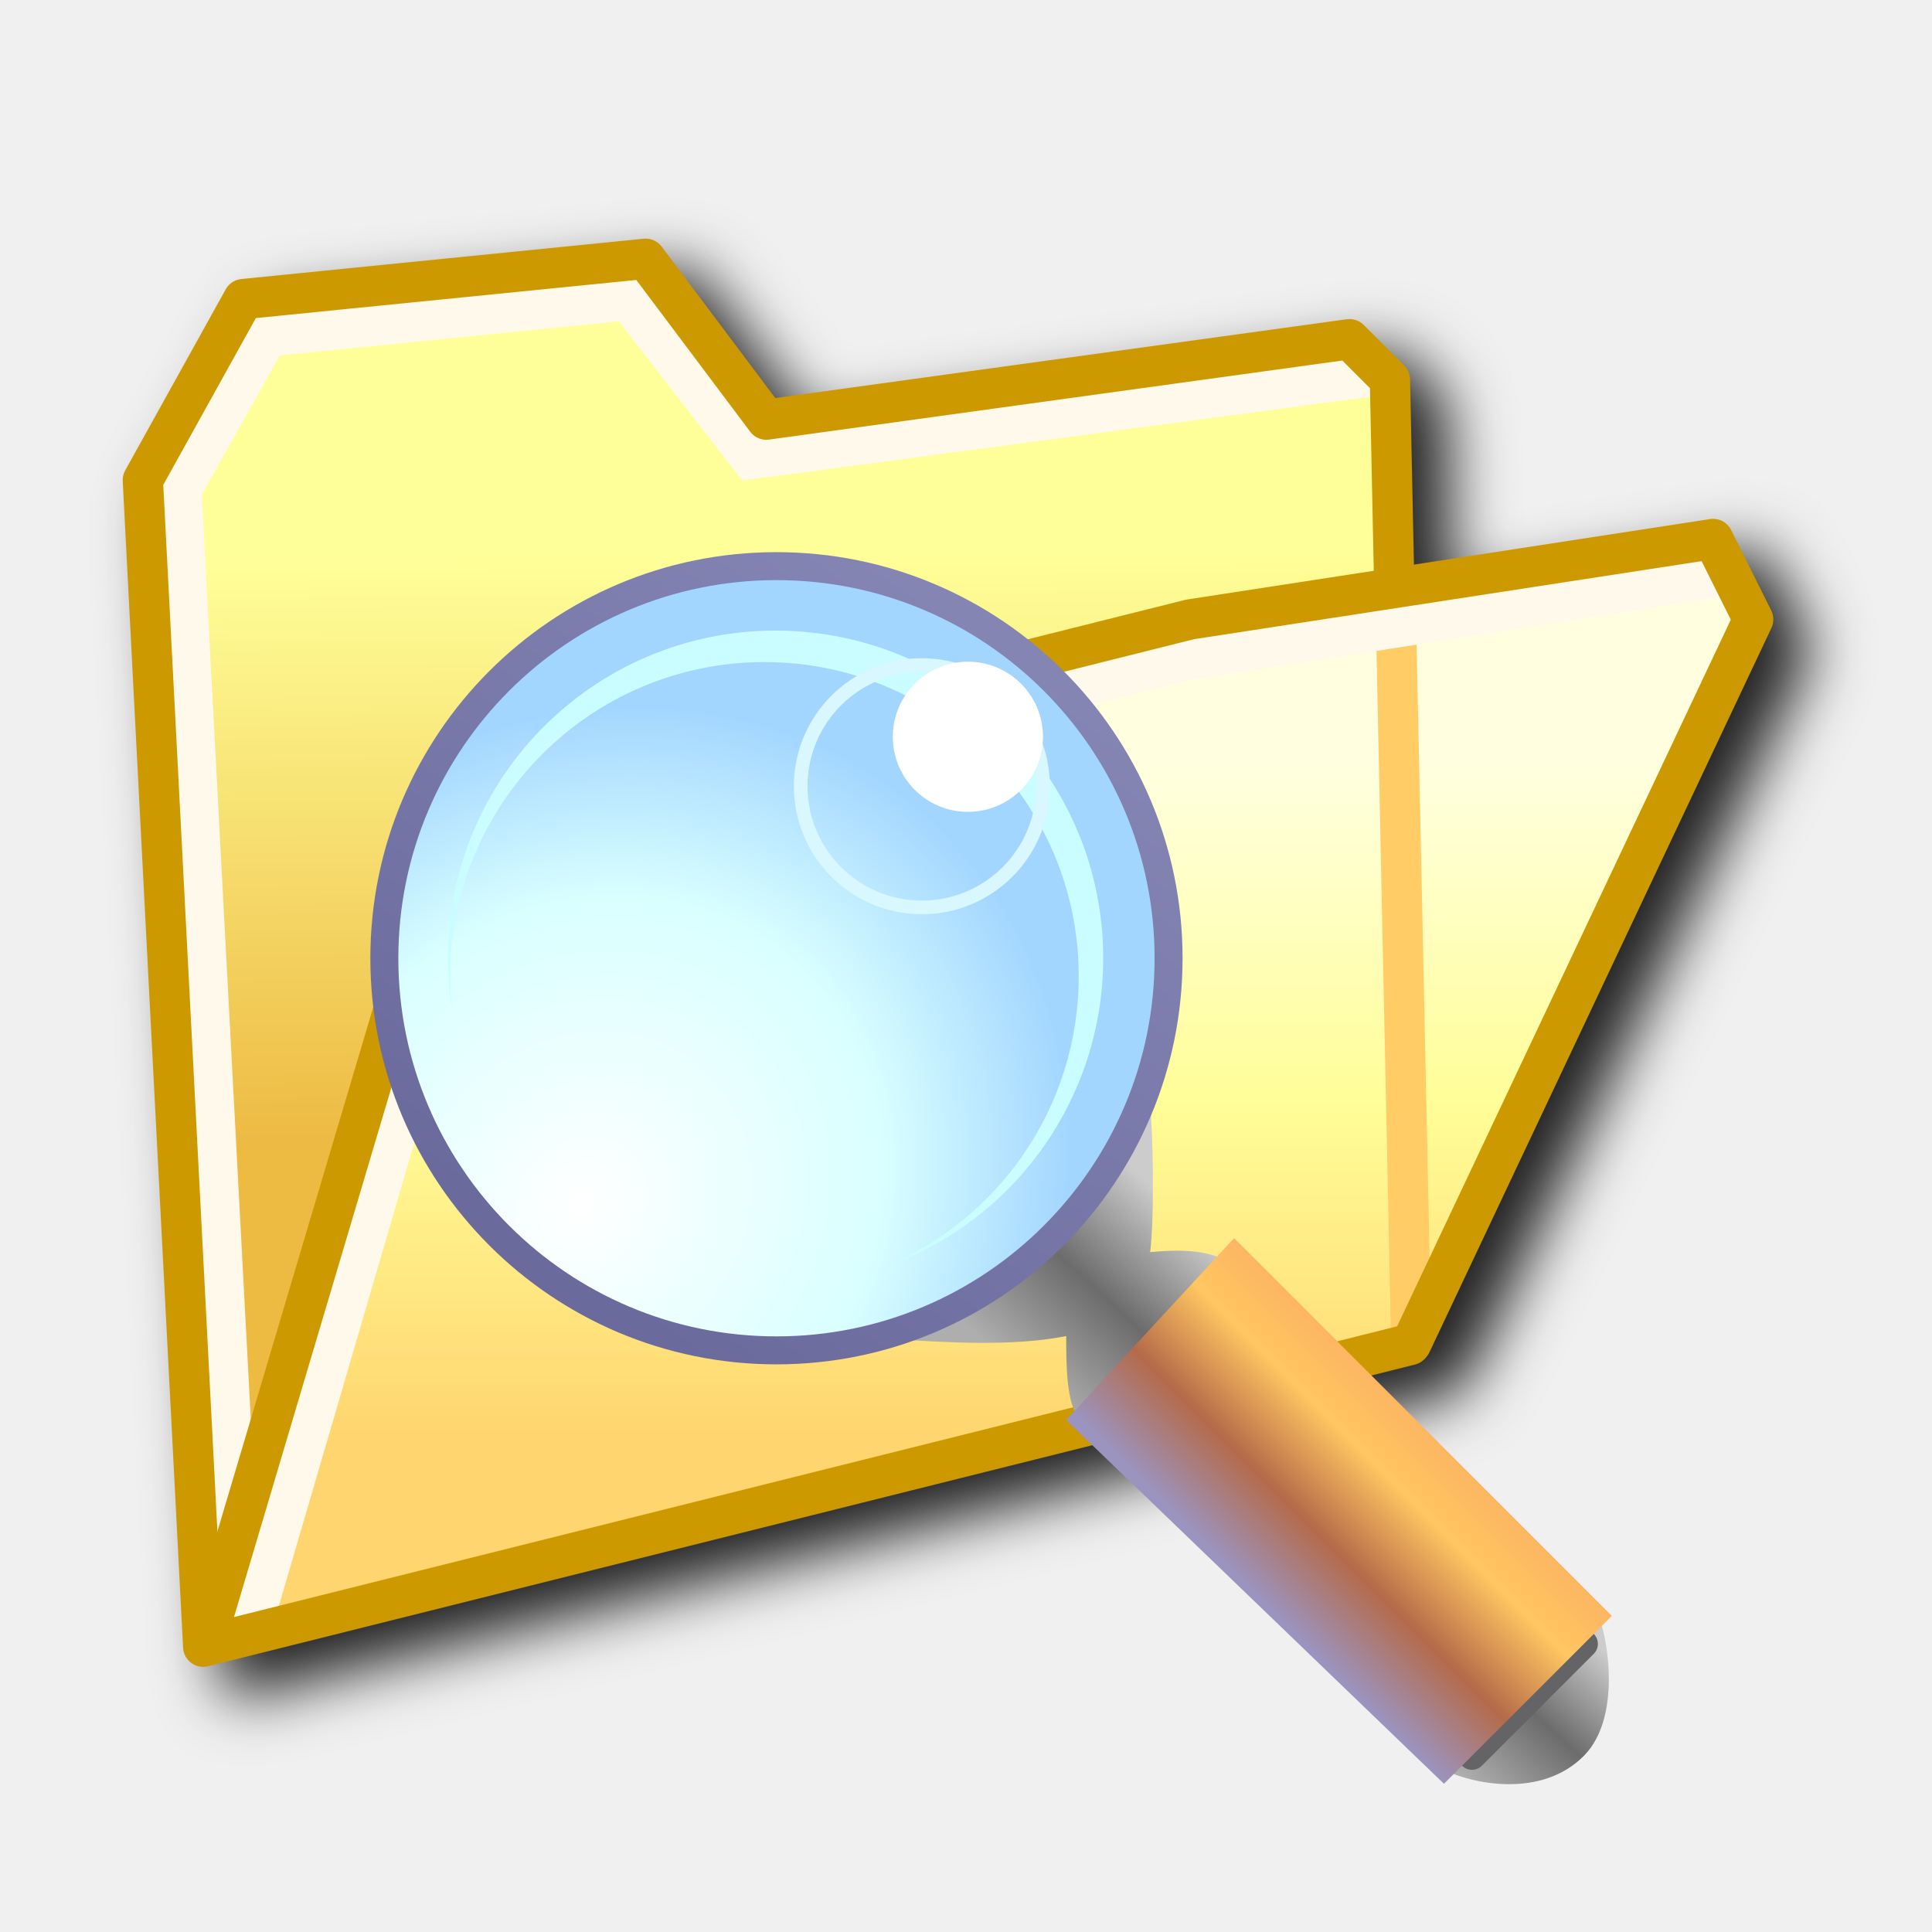
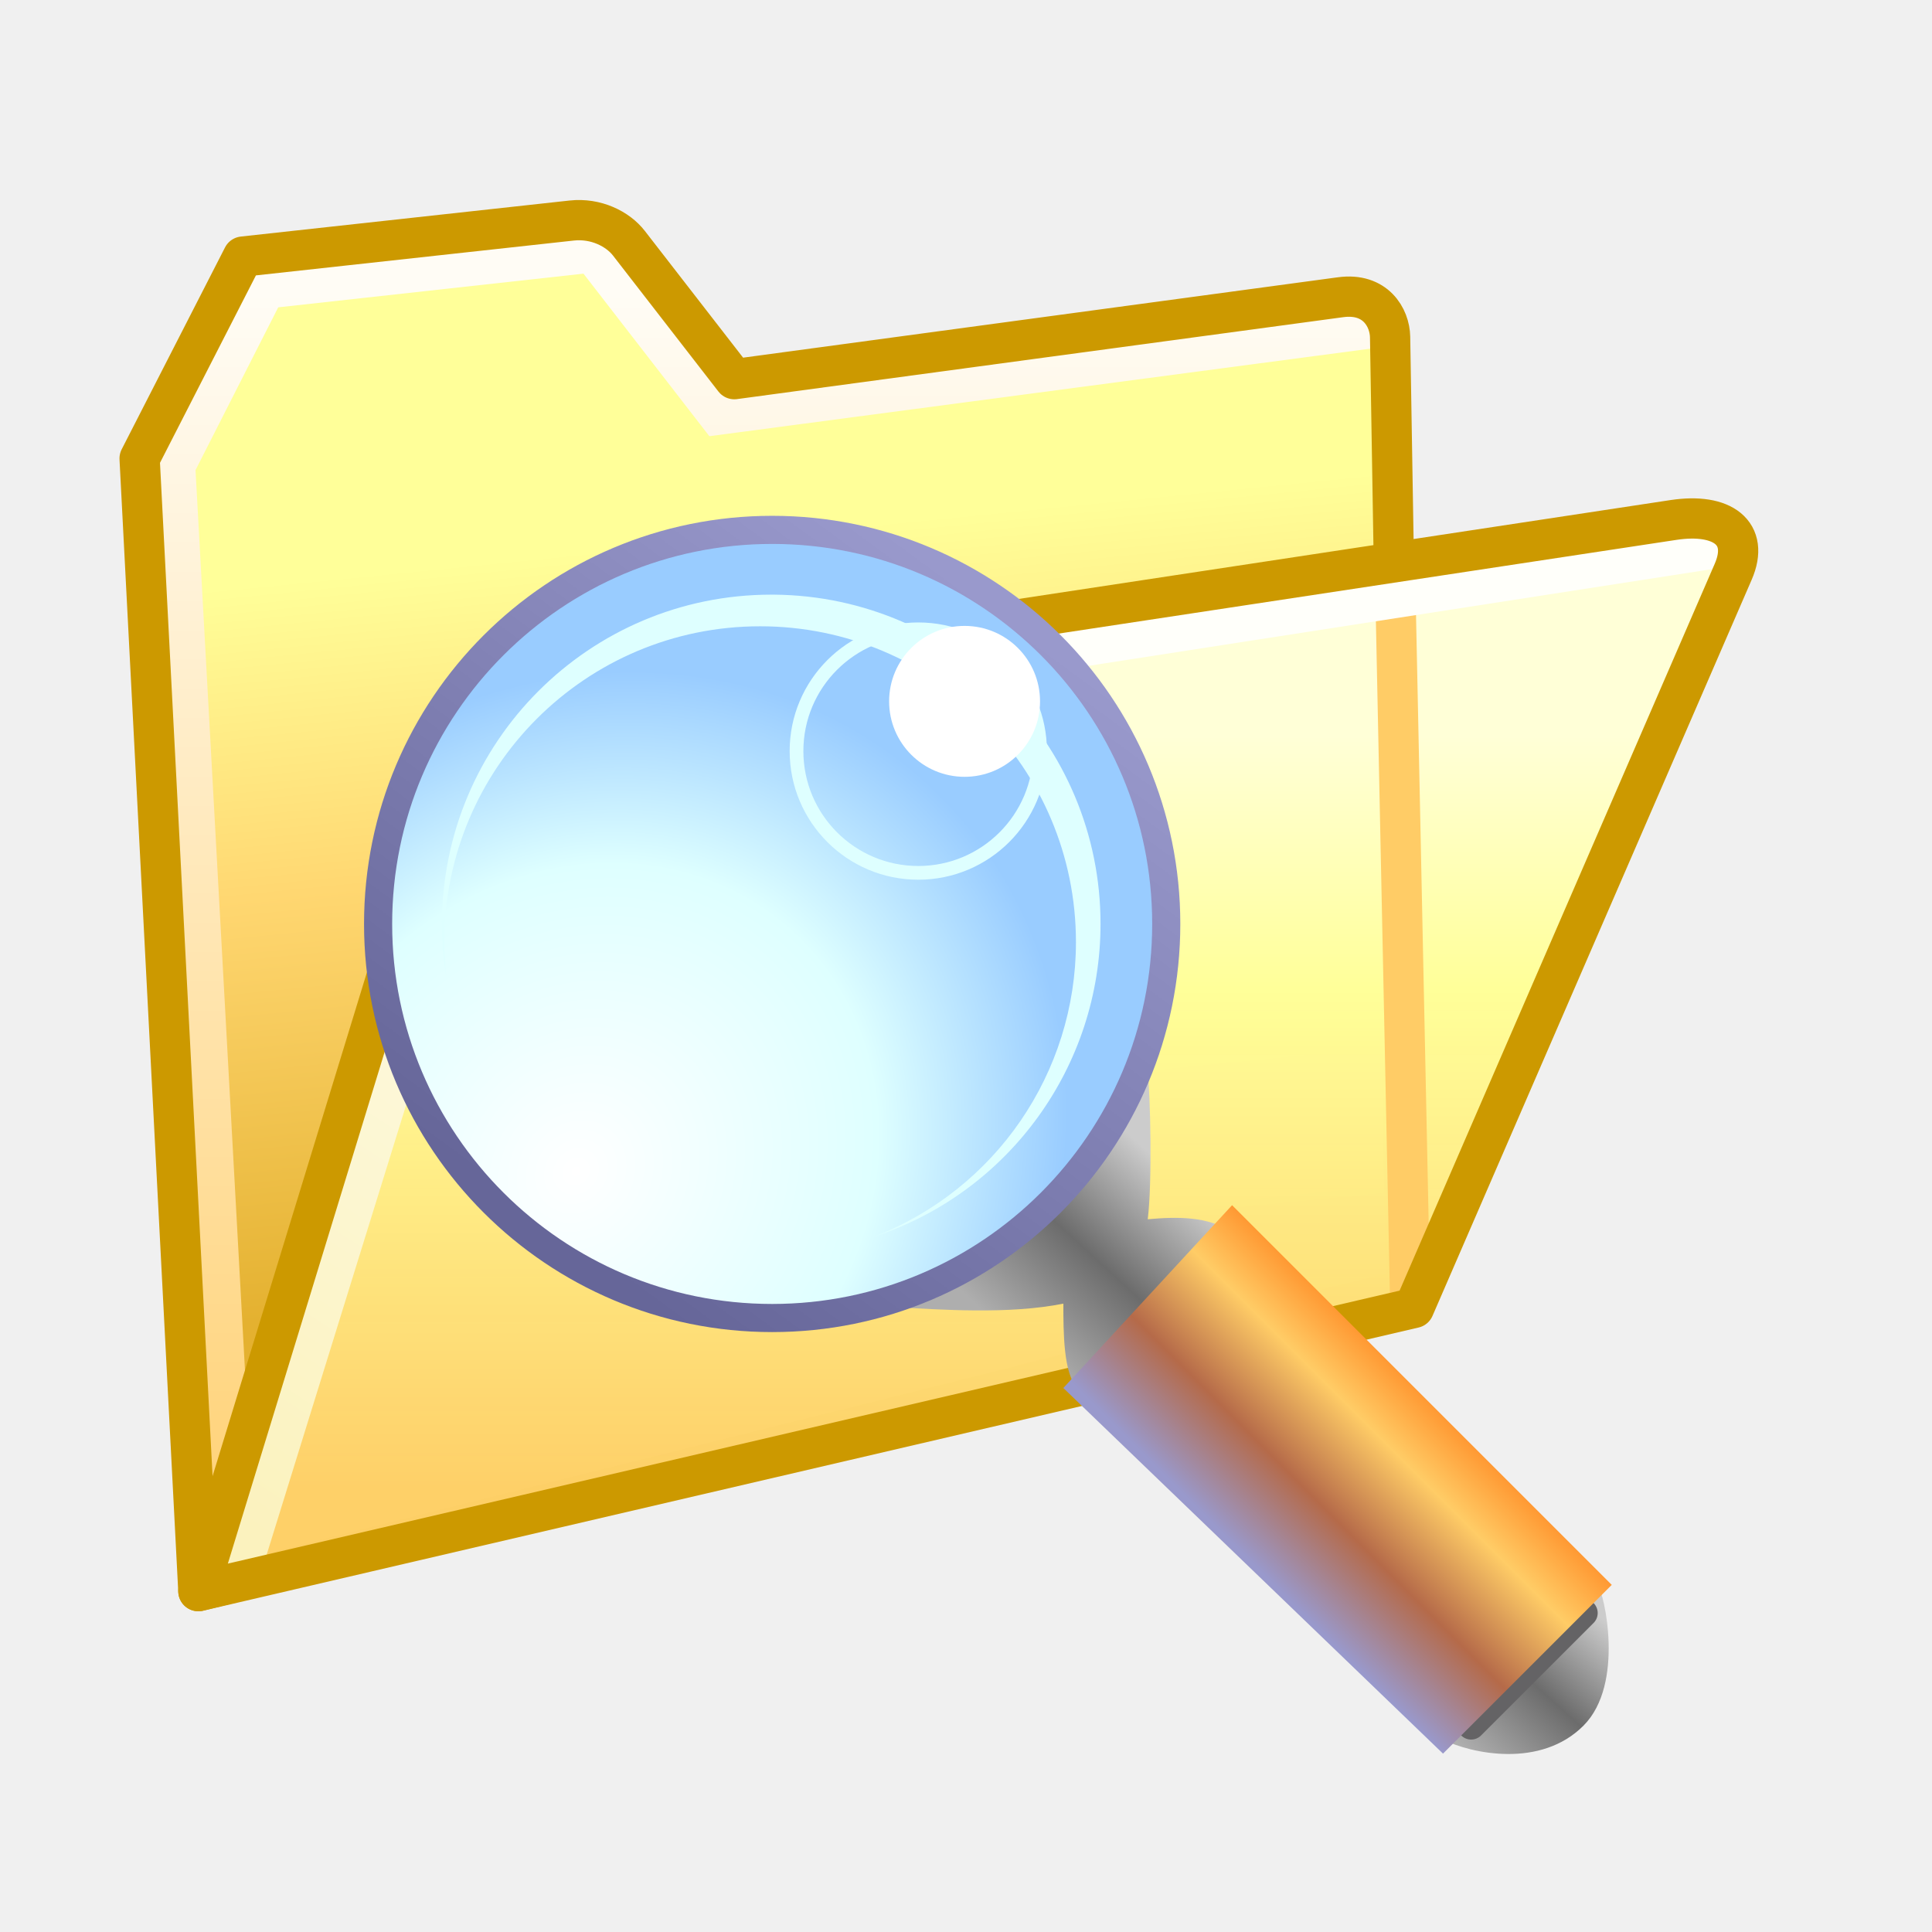
- <svg xmlns="http://www.w3.org/2000/svg" xmlns:xlink="http://www.w3.org/1999/xlink" id="svg8" version="1.1" viewBox="0 0 256 256" height="256" width="256">
+ <svg xmlns="http://www.w3.org/2000/svg" xmlns:xlink="http://www.w3.org/1999/xlink" id="svg8" version="1.1" viewBox="0 0 48 48" height="48" width="48" xml:space="preserve">
  <defs id="defs2">
-     <linearGradient id="linearGradient2067">
-       <stop id="stop2063" offset="0" style="stop-color:#edba42;stop-opacity:1" />
-       <stop id="stop2065" offset="1" style="stop-color:#ffff99;stop-opacity:1" />
-     </linearGradient>
-     <linearGradient id="linearGradient2059">
-       <stop style="stop-color:#ffd56f;stop-opacity:1" offset="0" id="stop2055" />
-       <stop id="stop2100" offset="0.5" style="stop-color:#fffe98;stop-opacity:1" />
-       <stop style="stop-color:#ffffe0;stop-opacity:1" offset="1" id="stop2057" />
-     </linearGradient>
-     <linearGradient xlink:href="#linearGradient2067" id="linearGradient2474" gradientUnits="userSpaceOnUse" gradientTransform="translate(-2.858869,0.1721552)" x1="-17.67" y1="6.475" x2="-17.702" y2="2.608" />
-     <linearGradient xlink:href="#linearGradient2059" id="linearGradient2476" gradientUnits="userSpaceOnUse" gradientTransform="translate(12.30312,-6.879166)" x1="-8.979" y1="9.211" x2="-8.979" y2="4.785" />
-     <filter height="1.103" y="-0.052" width="1.09" x="-0.045" id="filter935" style="color-interpolation-filters:sRGB">
-       <feGaussianBlur id="feGaussianBlur937" stdDeviation="4.079" />
-     </filter>
-     <linearGradient id="linearGradient1122">
-       <stop style="stop-color:#6a6a9d;stop-opacity:1" offset="0" id="stop1118" />
-       <stop style="stop-color:#8585b4;stop-opacity:1" offset="1" id="stop1120" />
-     </linearGradient>
    <linearGradient id="linearGradient1090">
      <stop id="stop1084" offset="0" style="stop-color:#cccccc;stop-opacity:1" />
      <stop style="stop-color:#6c6c6c;stop-opacity:1" offset="0.5" id="stop1086" />
      <stop id="stop1088" offset="1" style="stop-color:#aeaeae;stop-opacity:1" />
    </linearGradient>
-     <linearGradient id="linearGradient1056">
-       <stop style="stop-color:#fdb562;stop-opacity:1" offset="0" id="stop1052" />
-       <stop id="stop1062" offset="0.25" style="stop-color:#ffc761;stop-opacity:1" />
-       <stop id="stop1060" offset="0.625" style="stop-color:#b56a49;stop-opacity:1" />
-       <stop style="stop-color:#9b94c0;stop-opacity:1" offset="1" id="stop1054" />
+     <linearGradient xlink:href="#linearGradient1056-7" id="linearGradient1058-2" x1="-4.432" y1="32.5" x2="1.568" y2="38.5" gradientUnits="userSpaceOnUse" gradientTransform="translate(-51)" />
+     <linearGradient id="linearGradient1056-7">
+       <stop style="stop-color:#ff9933;stop-opacity:1" offset="0" id="stop1052-0" />
+       <stop id="stop1062-9" offset="0.25" style="stop-color:#ffcc66;stop-opacity:1" />
+       <stop id="stop1060-3" offset="0.625" style="stop-color:#b56a49;stop-opacity:1" />
+       <stop style="stop-color:#9999cc;stop-opacity:1" offset="1" id="stop1054-6" />
    </linearGradient>
-     <linearGradient id="linearGradient1005">
-       <stop style="stop-color:#ffffff;stop-opacity:1" offset="0" id="stop1001" />
-       <stop id="stop1009" offset="0.614" style="stop-color:#d9ffff;stop-opacity:1" />
-       <stop style="stop-color:#a3d6ff;stop-opacity:1" offset="1" id="stop1003" />
+     <radialGradient xlink:href="#linearGradient1005-6" id="radialGradient1007-0" cx="41.694" cy="24.958" fx="41.694" fy="24.958" r="14.862" gradientUnits="userSpaceOnUse" gradientTransform="matrix(0.8677084,-0.7422211,0.8356667,0.9769528,-7.339912,31.44602)" />
+     <linearGradient id="linearGradient1005-6">
+       <stop style="stop-color:#ffffff;stop-opacity:1" offset="0" id="stop1001-2" />
+       <stop id="stop1009-6" offset="0.614" style="stop-color:#deffff;stop-opacity:1" />
+       <stop style="stop-color:#99ccff;stop-opacity:1" offset="1" id="stop1003-1" />
    </linearGradient>
-     <radialGradient xlink:href="#linearGradient1005" id="radialGradient1007" cx="41.694" cy="24.958" fx="41.694" fy="24.958" r="14.862" gradientUnits="userSpaceOnUse" gradientTransform="matrix(0.8677084,-0.7422211,0.8356667,0.9769528,-7.339912,31.44602)" />
-     <linearGradient xlink:href="#linearGradient1090" id="linearGradient1038" x1="-33.432" y1="16.5" x2="-27.932" y2="22.5" gradientUnits="userSpaceOnUse" gradientTransform="translate(-13,8)" />
-     <linearGradient xlink:href="#linearGradient1056" id="linearGradient1058" x1="-4.432" y1="32.5" x2="1.568" y2="38.5" gradientUnits="userSpaceOnUse" gradientTransform="translate(-51)" />
-     <linearGradient xlink:href="#linearGradient1090" id="linearGradient1072" x1="-34.932" y1="40.5" x2="-30.432" y2="45.5" gradientUnits="userSpaceOnUse" gradientTransform="translate(-27)" />
-     <linearGradient xlink:href="#linearGradient1122" id="linearGradient1124" x1="44.315" y1="27" x2="27.815" y2="4.5" gradientUnits="userSpaceOnUse" gradientTransform="translate(6.348019)" />
+     <linearGradient xlink:href="#linearGradient1122-7" id="linearGradient1124-8" x1="44.315" y1="27" x2="27.815" y2="4.5" gradientUnits="userSpaceOnUse" gradientTransform="translate(6.348019)" />
+     <linearGradient id="linearGradient1122-7">
+       <stop style="stop-color:#666699;stop-opacity:1" offset="0" id="stop1118-9" />
+       <stop style="stop-color:#9999cc;stop-opacity:1" offset="1" id="stop1120-2" />
+     </linearGradient>
+     <linearGradient xlink:href="#linearGradient1090" id="linearGradient1" gradientUnits="userSpaceOnUse" gradientTransform="translate(-13,8)" x1="-33.432" y1="16.5" x2="-27.932" y2="22.5" />
+     <linearGradient xlink:href="#linearGradient1090" id="linearGradient2" gradientUnits="userSpaceOnUse" gradientTransform="translate(-27)" x1="-34.932" y1="40.5" x2="-30.432" y2="45.5" />
+     <linearGradient gradientTransform="matrix(20.1605,0,0,20.1605,488.9489,25.79203)" gradientUnits="userSpaceOnUse" y2="2.944" x2="-20.01" y1="7.752" x1="-19.528" id="linearGradient1620" xlink:href="#linearGradient1618" />
+     <linearGradient id="linearGradient1618">
+       <stop id="stop1614" offset="0" style="stop-color:#e4b130;stop-opacity:1" />
+       <stop id="stop31717" offset="0.576" style="stop-color:#ffd771;stop-opacity:1" />
+       <stop id="stop1616" offset="1" style="stop-color:#ffff99;stop-opacity:1" />
+     </linearGradient>
+     <linearGradient xlink:href="#linearGradient32327" id="linearGradient32329" x1="22.279" y1="53.837" x2="22.279" y2="12.827" gradientUnits="userSpaceOnUse" gradientTransform="matrix(3.782452,0,0,3.782452,-32.49608,0.8738145)" />
+     <linearGradient id="linearGradient32327">
+       <stop style="stop-color:#ffd47d;stop-opacity:1" offset="0" id="stop32323" />
+       <stop style="stop-color:#fffcf5;stop-opacity:1" offset="1" id="stop32325" />
+     </linearGradient>
+     <linearGradient xlink:href="#linearGradient97537" id="linearGradient94957" x1="101.357" y1="206.503" x2="101.357" y2="98.329" gradientUnits="userSpaceOnUse" gradientTransform="matrix(0.9214848,0,0,0.9214848,18.59206,17.33999)" />
+     <linearGradient id="linearGradient97537">
+       <stop id="stop97533" offset="0" style="stop-color:#ffd16b;stop-opacity:0.956" />
+       <stop id="stop111141" offset="0.664" style="stop-color:#ffff99;stop-opacity:1" />
+       <stop id="stop97535" offset="1" style="stop-color:#ffffd7;stop-opacity:1" />
+     </linearGradient>
+     <linearGradient xlink:href="#linearGradient70671" id="linearGradient70673" x1="41.303" y1="212.167" x2="128.36" y2="79.635" gradientUnits="userSpaceOnUse" gradientTransform="matrix(0.9214848,0,0,0.9214848,19.19132,17.22966)" />
+     <linearGradient id="linearGradient70671">
+       <stop style="stop-color:#fbf2be;stop-opacity:1" offset="0" id="stop70667" />
+       <stop style="stop-color:#fffffa;stop-opacity:1" offset="1" id="stop70669" />
+     </linearGradient>
  </defs>
  <g transform="translate(-12.56771)" id="layer1">
-     <g id="g950">
-       <path id="path910" d="m 103.048,35.618 c -0.066,10e-4 -0.132,0.004 -0.198,0.01 l -53.3,5.33 c -0.873,0.086 -1.648,0.596 -2.072,1.364 L 34.154,66.307 c -0.242,0.435 -0.357,0.929 -0.333,1.426 L 41.816,222.303 c 0.087,1.676 1.683,2.855 3.31,2.446 L 205.026,184.774 c 0.273,-0.07 0.533,-0.182 0.77,-0.333 l -0.541,0.146 c 0.374,-0.098 0.722,-0.275 1.02,-0.521 0.032,-0.03 0.063,-0.062 0.094,-0.094 0.425,-0.476 0.665,-1.09 0.677,-1.728 v 0.77 l 45.242,-95.804 c 0.352,-0.739 0.344,-1.599 -0.021,-2.332 l -5.33,-10.66 c -0.52,-1.034 -1.647,-1.614 -2.79,-1.437 l -39.257,6.048 -0.51,-24.61 c -0.014,-0.689 -0.294,-1.345 -0.781,-1.832 l -5.33,-5.33 c -0.589,-0.592 -1.421,-0.873 -2.249,-0.76 L 120.287,56.75 105.245,36.68 c -0.518,-0.688 -1.336,-1.083 -2.197,-1.062 z" style="color:#000000;font-style:normal;font-variant:normal;font-weight:normal;font-stretch:normal;font-size:medium;line-height:normal;font-family:sans-serif;font-variant-ligatures:normal;font-variant-position:normal;font-variant-caps:normal;font-variant-numeric:normal;font-variant-alternates:normal;font-variant-east-asian:normal;font-feature-settings:normal;font-variation-settings:normal;text-indent:0;text-align:start;text-decoration:none;text-decoration-line:none;text-decoration-style:solid;text-decoration-color:#000000;letter-spacing:normal;word-spacing:normal;text-transform:none;writing-mode:lr-tb;direction:ltr;text-orientation:mixed;dominant-baseline:auto;baseline-shift:baseline;text-anchor:start;white-space:normal;shape-padding:0;shape-margin:0;inline-size:0;clip-rule:nonzero;display:inline;overflow:visible;visibility:visible;isolation:auto;mix-blend-mode:normal;color-interpolation:sRGB;color-interpolation-filters:linearRGB;solid-color:#000000;solid-opacity:1;vector-effect:none;fill:#212121;fill-opacity:1;fill-rule:nonzero;stroke:none;stroke-width:5.33;stroke-linecap:butt;stroke-linejoin:round;stroke-miterlimit:4;stroke-dasharray:none;stroke-dashoffset:0;stroke-opacity:1;filter:url(#filter935);color-rendering:auto;image-rendering:auto;shape-rendering:auto;text-rendering:auto;enable-background:accumulate;stop-color:#000000" />
-       <g id="g2098-0" transform="matrix(20.14481,0,0,20.14481,60.99386,143.3761)">
-         <g id="g1722-8-6" transform="translate(23.48664,-6.249098)">
-           <path id="path1612-5-2" d="m -17.014,1.363 -3.836,0.529 -0.794,-1.058 -2.646,0.265 -0.661,1.191 0.397,7.673 7.938,-1.984 -0.132,-6.35 z" style="fill:url(#linearGradient2474);fill-opacity:1;stroke:none;stroke-width:0.265;stroke-linecap:butt;stroke-linejoin:round;stroke-miterlimit:4;stroke-dasharray:none;stroke-opacity:1" />
-           <path id="path1624-0-9" d="m -16.854,1.605 -4.097,0.546 -0.809,-1.045 -2.372,0.239 -0.566,1.01 0.387,7.292" style="fill:none;stroke:#fff9ec;stroke-width:0.265;stroke-linecap:round;stroke-linejoin:miter;stroke-miterlimit:4;stroke-dasharray:none;stroke-opacity:1" />
-           <path style="fill:none;fill-opacity:1;stroke:#cc9900;stroke-width:0.265;stroke-linecap:butt;stroke-linejoin:round;stroke-miterlimit:4;stroke-dasharray:none;stroke-opacity:1" d="m -17.014,1.363 -3.836,0.529 -0.794,-1.058 -2.646,0.265 -0.661,1.191 0.397,7.673 7.938,-1.984 -0.132,-6.35 z" id="path1717-6-9" />
-         </g>
-         <g id="g2087-0">
-           <path style="fill:url(#linearGradient2476);fill-opacity:1;stroke:none;stroke-width:0.265;stroke-linecap:butt;stroke-linejoin:round;stroke-miterlimit:4;stroke-dasharray:none;stroke-opacity:1" d="M 0.397,-1.191 1.191,-1.72 3.307,-1.984 4.366,-2.778 5.424,-3.043 8.864,-3.572 9.128,-3.043 6.879,1.72 -1.058,3.704 Z" id="path2053-8" />
-           <path style="fill:none;fill-opacity:1;stroke:#ffcc66;stroke-width:0.265px;stroke-linecap:butt;stroke-linejoin:miter;stroke-opacity:1" d="M 6.779,-2.999 6.879,1.72" id="path2078-1" />
-           <path style="fill:none;stroke:#fff9ec;stroke-width:0.265px;stroke-linecap:butt;stroke-linejoin:miter;stroke-opacity:1" d="M 8.956,-3.331 5.424,-2.778 4.438,-2.536 3.42,-1.746 1.281,-1.487 0.603,-1.036 -0.748,3.584" id="path2069-3" />
-           <path id="path2071-1" d="M 0.397,-1.191 1.191,-1.72 3.307,-1.984 4.366,-2.778 5.424,-3.043 8.864,-3.572 9.128,-3.043 6.879,1.72 -1.058,3.704 Z" style="fill:none;fill-opacity:1;stroke:#cc9900;stroke-width:0.265;stroke-linecap:butt;stroke-linejoin:round;stroke-miterlimit:4;stroke-dasharray:none;stroke-opacity:1" />
-         </g>
+     <g id="g1400" transform="translate(45.68564,125.1937)" />
+     <g id="g73676" transform="matrix(0.1874755,0,0,0.1874755,7.939426,-1.960876)" style="opacity:1;stroke-width:5.334;stroke-dasharray:none">
+       <path id="path1612" d="M 203.573,49.796 121.291,60.492 105.289,39.155 56.884,44.461 43.549,68.465 51.55,223.155 211.574,183.149 208.907,55.13 Z" style="fill:url(#linearGradient1620);fill-opacity:1;stroke:none;stroke-width:5.334;stroke-linecap:butt;stroke-linejoin:round;stroke-miterlimit:4;stroke-dasharray:none;stroke-opacity:1" />
+       <path id="path1624" d="M 206.161,53.991 119.862,65.42 103.204,43.911 59.833,48.695 47.896,72.19 55.242,205.893" style="fill:none;stroke:url(#linearGradient32329);stroke-width:5.334;stroke-linecap:round;stroke-linejoin:miter;stroke-miterlimit:4;stroke-dasharray:none;stroke-opacity:1" />
+       <path style="fill:none;fill-opacity:1;stroke:#cc9900;stroke-width:5.334;stroke-linecap:butt;stroke-linejoin:round;stroke-miterlimit:4;stroke-dasharray:none;stroke-opacity:1" d="M 202.355,49.847 121.998,60.707 108.031,42.692 c -1.463,-1.887 -4.355,-3.36 -7.579,-3.007 L 56.884,44.461 43.189,71.217 50.977,221.321 211.001,181.315 208.907,55.13 c -0.043,-2.594 -1.946,-5.905 -6.552,-5.282 z" id="path1717" />
+       <path style="mix-blend-mode:normal;fill:url(#linearGradient94957);fill-opacity:1;stroke:none;stroke-width:5.334;stroke-linecap:butt;stroke-linejoin:round;stroke-miterlimit:4;stroke-dasharray:none;stroke-opacity:1" d="m 51.455,221.238 29.836,-95.736 7.131,-7.892 54.47,-10.779 14.661,-15.159 91.49,-13.362 6.836,3.835 -44.4,101.754 z" id="path46749" />
+       <path style="fill:none;stroke:none;stroke-width:5.334;stroke-linecap:butt;stroke-linejoin:miter;stroke-miterlimit:4;stroke-dasharray:none;stroke-opacity:1" d="m 223.038,73.913 -8.001,-5.334 -88.013,16.002 -16.002,16.002 -50.674,10.668 -5.334,106.683" id="path1640-8" />
+       <path style="fill:#ffcc66;fill-opacity:1;stroke:#ffcc66;stroke-width:5.334;stroke-linecap:butt;stroke-linejoin:miter;stroke-miterlimit:4;stroke-dasharray:none;stroke-opacity:1" d="m 209.627,89.703 1.947,93.446" id="path116232" />
+       <path id="path1652-8" d="m 253.777,82.841 -96.747,15.007 c -1.644,0.255 -9.445,13.216 -14.707,14.2 l -49.3,9.215 c -3.717,0.695 -7.148,2.887 -7.947,5.464 l -29.018,93.553" style="fill:none;stroke:url(#linearGradient70673);stroke-width:5.334;stroke-linecap:butt;stroke-linejoin:miter;stroke-miterlimit:4;stroke-dasharray:none;stroke-opacity:1" />
+       <path id="path1650-9" d="m 89.879,117.18 50.31,-9.119 c 3.805,-0.69 11.581,-14.33 15.602,-14.94 l 90.66,-13.752 c 6.516,-0.988 10.145,1.741 7.927,6.856 L 212.078,183.789 50.977,221.321 79.861,127.044 c 1.088,-3.55 5.055,-8.965 10.018,-9.865 z" style="fill:none;fill-opacity:1;stroke:#cc9900;stroke-width:5.334;stroke-linecap:round;stroke-linejoin:round;stroke-miterlimit:4;stroke-dasharray:none;stroke-opacity:1" />
+     </g>
+     <g transform="matrix(-0.698745,0,0,0.698745,61.72802,12.12487)" id="g1329-0" style="opacity:1">
+       <g transform="translate(74.97913)" id="g1096-2">
+         <path style="fill:url(#linearGradient1);fill-opacity:1;stroke:none;stroke-width:1px;stroke-linecap:butt;stroke-linejoin:miter;stroke-opacity:1" d="m -45.418,20.586 c -0.119,1.068 -0.177,4.112 -0.015,5.414 -1.001,-0.09 -2.223,-0.126 -3,0.5 l 5.5,5.5 c 0.5,-0.5 0.5,-2 0.5,-3 1.929,0.386 4.303,0.22 6.11,0.117 z" id="path1030-3" />
+         <path style="fill:url(#linearGradient2);fill-opacity:1;stroke:none;stroke-width:1px;stroke-linecap:butt;stroke-linejoin:miter;stroke-opacity:1" d="m -61.432,39 c -0.238,0.309 -0.964,3.524 0.5,5 1.524,1.536 4,1 5,0.5 z" id="path1064-7" />
+         <path style="fill:none;stroke:#646365;stroke-width:1px;stroke-linecap:round;stroke-linejoin:miter;stroke-opacity:1" d="m -60.932,40 4,4" id="path1082-5" />
+         <path style="fill:url(#linearGradient1058-2);fill-opacity:1;stroke:none;stroke-width:1px;stroke-linecap:butt;stroke-linejoin:miter;stroke-opacity:1" d="m -48.432,25.5 6,6.5 -13.5,13 -6,-6 z" id="path1042-9" />
      </g>
-     </g>
-     <g id="g1400" transform="translate(45.68564,125.1937)" />
-     <g transform="matrix(-3.708109,0,0,3.708109,274.5294,69.49885)" id="g1329">
-       <g transform="translate(74.97913)" id="g1096">
-         <path style="fill:url(#linearGradient1038);fill-opacity:1;stroke:none;stroke-width:1px;stroke-linecap:butt;stroke-linejoin:miter;stroke-opacity:1" d="m -45.418,20.586 c -0.119,1.068 -0.177,4.112 -0.015,5.414 -1.001,-0.09 -2.223,-0.126 -3,0.5 l 5.5,5.5 c 0.5,-0.5 0.5,-2 0.5,-3 1.929,0.386 4.303,0.22 6.11,0.117 z" id="path1030" />
-         <path style="fill:url(#linearGradient1072);fill-opacity:1;stroke:none;stroke-width:1px;stroke-linecap:butt;stroke-linejoin:miter;stroke-opacity:1" d="m -61.432,39 c -0.238,0.309 -0.964,3.524 0.5,5 1.524,1.536 4,1 5,0.5 z" id="path1064" />
-         <path style="fill:none;stroke:#646365;stroke-width:1px;stroke-linecap:round;stroke-linejoin:miter;stroke-opacity:1" d="m -60.932,40 4,4" id="path1082" />
-         <path style="fill:url(#linearGradient1058);fill-opacity:1;stroke:none;stroke-width:1px;stroke-linecap:butt;stroke-linejoin:miter;stroke-opacity:1" d="m -48.432,25.5 6,6.5 -13.5,13 -6,-6 z" id="path1042" />
-       </g>
-       <g transform="translate(0.7089844)" id="g1226">
-         <g id="g1218" transform="matrix(0.975616,0,0,0.975616,0.6752152,0.024384)">
-           <circle r="14.362" cy="15.862" cx="42.553" id="path999" style="fill:url(#radialGradient1007);fill-opacity:1;fill-rule:evenodd;stroke:url(#linearGradient1124);stroke-width:1.025;stroke-linecap:square;stroke-linejoin:round;stroke-miterlimit:4;stroke-dasharray:none;stroke-opacity:1" />
-           <path d="M 42.477,3.861 A 12,12 0 0 0 30.586,15.861 12,12 0 0 0 38.851,27.264 11.51,11.51 0 0 1 31.482,16.525 11.51,11.51 0 0 1 42.992,5.014 11.51,11.51 0 0 1 54.502,16.525 a 11.51,11.51 0 0 1 -0.067,1.236 12,12 0 0 0 0.151,-1.9 12,12 0 0 0 -12,-12 12,12 0 0 0 -0.109,0 z" style="fill:#cafdff;fill-opacity:1;fill-rule:evenodd;stroke:none;stroke-width:0.98;stroke-linecap:square;stroke-linejoin:round;stroke-miterlimit:4;stroke-dasharray:none;stroke-opacity:1" id="path1011" />
-           <g transform="translate(47.72302)" id="g1028">
-             <circle style="fill:none;fill-opacity:1;fill-rule:evenodd;stroke:#d8f7ff;stroke-width:0.5;stroke-linecap:square;stroke-linejoin:round;stroke-miterlimit:4;stroke-dasharray:none;stroke-opacity:1" id="path1020" cx="-10.495" cy="9.562" r="4.438" />
-             <circle style="fill:#ffffff;fill-opacity:1;fill-rule:evenodd;stroke:none;stroke-width:0.5;stroke-linecap:square;stroke-linejoin:round;stroke-miterlimit:4;stroke-dasharray:none;stroke-opacity:1" id="path1024" cx="-12.182" cy="7.75" r="2.75" />
+       <g transform="translate(0.7089844)" id="g1226-2">
+         <g id="g1218-2" transform="matrix(0.975616,0,0,0.975616,0.6752152,0.024384)">
+           <circle r="14.362" cy="15.862" cx="42.553" id="path999-8" style="fill:url(#radialGradient1007-0);fill-opacity:1;fill-rule:evenodd;stroke:url(#linearGradient1124-8);stroke-width:1.025;stroke-linecap:square;stroke-linejoin:round;stroke-miterlimit:4;stroke-dasharray:none;stroke-opacity:1" />
+           <path d="M 42.477,3.861 A 12,12 0 0 0 30.586,15.861 12,12 0 0 0 38.851,27.264 11.51,11.51 0 0 1 31.482,16.525 11.51,11.51 0 0 1 42.992,5.014 11.51,11.51 0 0 1 54.502,16.525 a 11.51,11.51 0 0 1 -0.067,1.236 12,12 0 0 0 0.151,-1.9 12,12 0 0 0 -12,-12 12,12 0 0 0 -0.109,0 z" style="fill:#deffff;fill-opacity:1;fill-rule:evenodd;stroke:none;stroke-width:0.98;stroke-linecap:square;stroke-linejoin:round;stroke-miterlimit:4;stroke-dasharray:none;stroke-opacity:1" id="path1011-9" />
+           <g transform="translate(47.72302)" id="g1028-7">
+             <circle style="fill:none;fill-opacity:1;fill-rule:evenodd;stroke:#deffff;stroke-width:0.5;stroke-linecap:square;stroke-linejoin:round;stroke-miterlimit:4;stroke-dasharray:none;stroke-opacity:1" id="path1020-3" cx="-10.495" cy="9.562" r="4.438" />
+             <circle style="fill:#ffffff;fill-opacity:1;fill-rule:evenodd;stroke:none;stroke-width:0.5;stroke-linecap:square;stroke-linejoin:round;stroke-miterlimit:4;stroke-dasharray:none;stroke-opacity:1" id="path1024-6" cx="-12.182" cy="7.75" r="2.75" />
          </g>
        </g>
      </g>
    </g>
  </g>
</svg>
